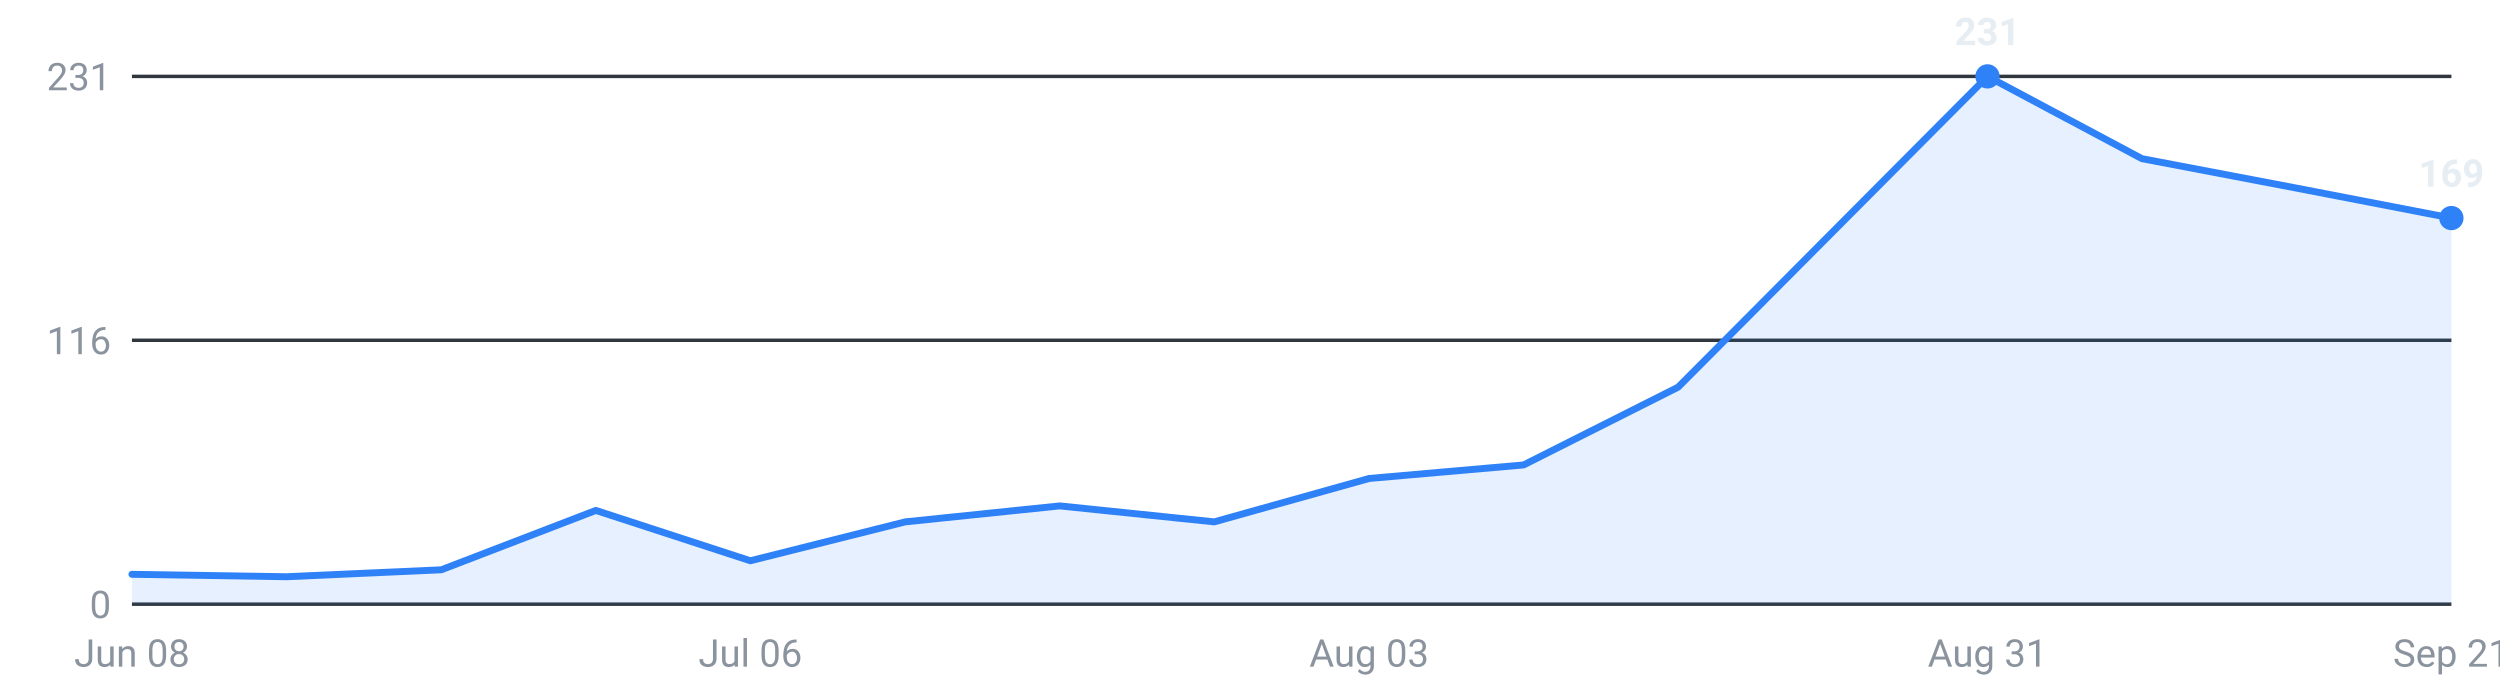
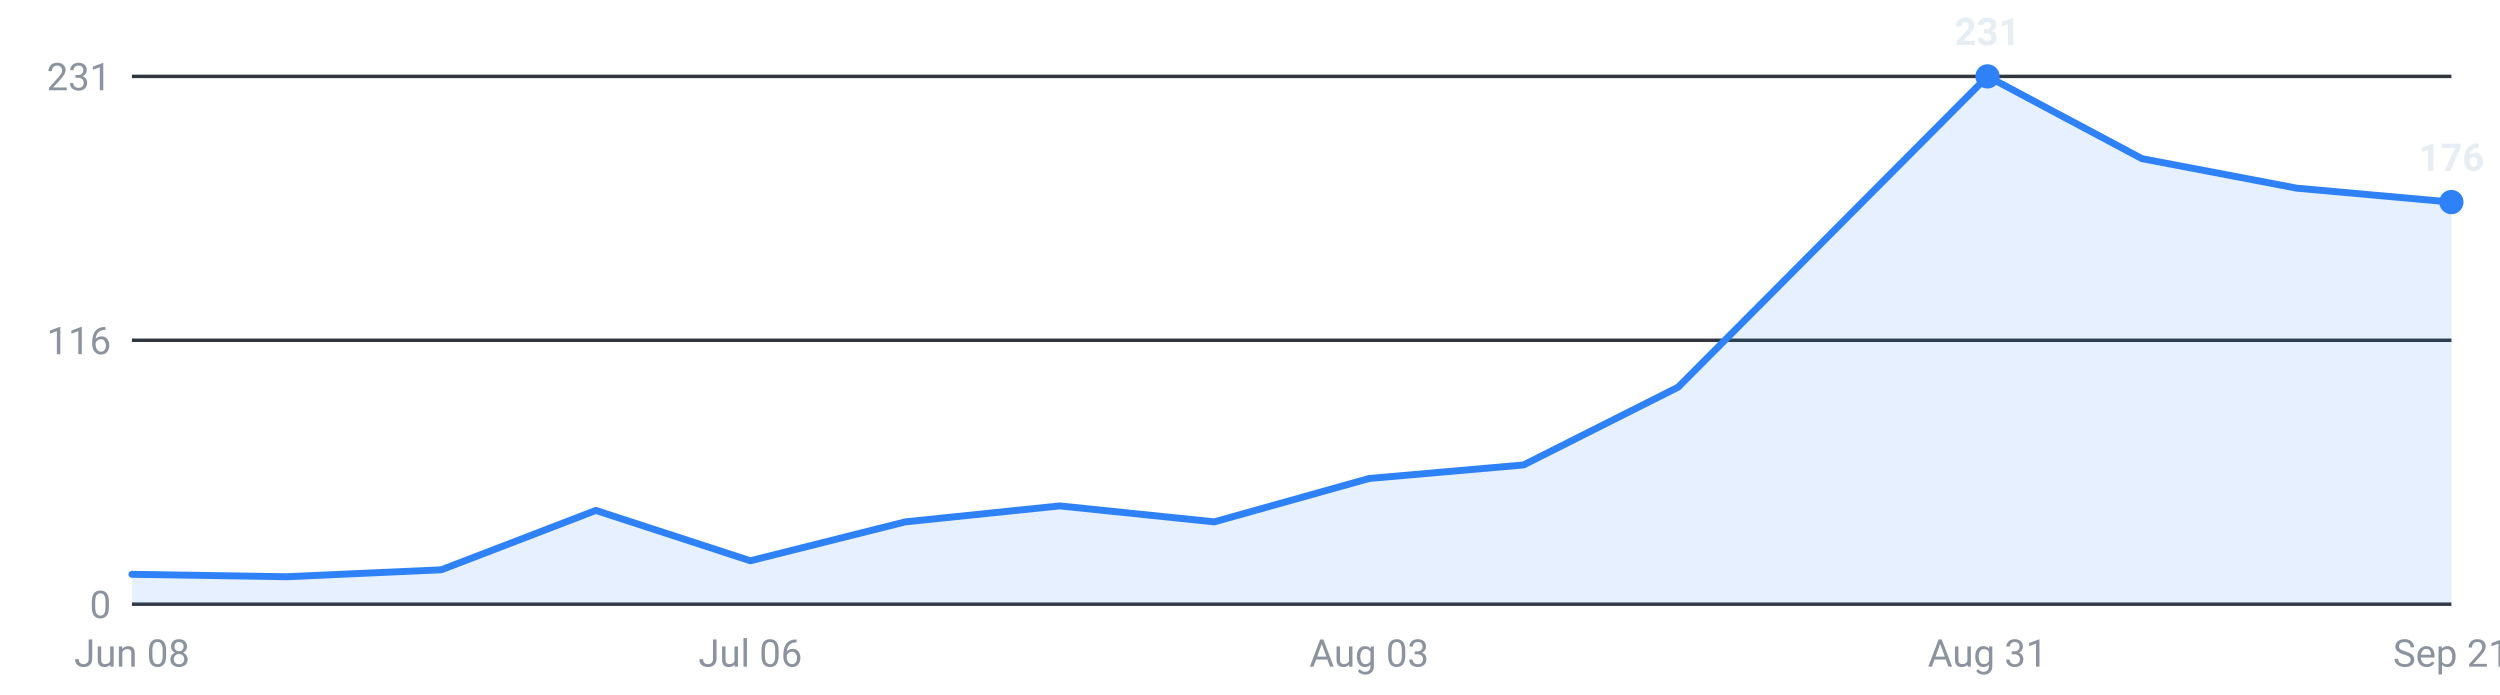
<svg xmlns="http://www.w3.org/2000/svg" viewBox="0 0 720 200" width="720" height="200" role="img" aria-label="Internships posted per week, last 16 weeks">
  <g font-family="-apple-system,Segoe UI,Roboto,sans-serif" font-size="11">
    <line x1="38" y1="174.0" x2="706" y2="174.0" stroke="#30363d" stroke-width="1" />
    <text x="32" y="178.0" text-anchor="end" fill="#8b949e">0</text>
    <line x1="38" y1="98.0" x2="706" y2="98.0" stroke="#30363d" stroke-width="1" />
    <text x="32" y="102.0" text-anchor="end" fill="#8b949e">116</text>
    <line x1="38" y1="22.0" x2="706" y2="22.0" stroke="#30363d" stroke-width="1" />
    <text x="32" y="26.0" text-anchor="end" fill="#8b949e">231</text>
-     <path d="M38.0,174 L38.0,165.4 L82.5,166.1 L127.1,164.1 L171.6,147.0 L216.1,161.5 L260.7,150.3 L305.2,145.7 L349.7,150.3 L394.3,137.8 L438.8,133.9 L483.3,111.5 L527.9,66.7 L572.4,22.0 L616.9,45.7 L661.5,54.2 L706.0,62.8 L706.0,174 Z" fill="#2f81f7" fill-opacity="0.12" />
-     <polyline points="38.0,165.4 82.5,166.1 127.1,164.1 171.6,147.0 216.1,161.5 260.7,150.3 305.2,145.7 349.7,150.3 394.3,137.8 438.8,133.9 483.3,111.5 527.9,66.7 572.4,22.0 616.9,45.7 661.5,54.2 706.0,62.8" fill="none" stroke="#2f81f7" stroke-width="2" stroke-linejoin="round" stroke-linecap="round" />
+     <path d="M38.0,174 L38.0,165.4 L82.5,166.1 L127.1,164.1 L171.6,147.0 L216.1,161.5 L260.7,150.3 L305.2,145.7 L349.7,150.3 L394.3,137.8 L438.8,133.9 L483.3,111.5 L527.9,66.7 L572.4,22.0 L616.9,45.7 L661.5,54.2 L706.0,58.2 L706.0,174 Z" fill="#2f81f7" fill-opacity="0.12" />
+     <polyline points="38.0,165.4 82.5,166.1 127.1,164.1 171.6,147.0 216.1,161.5 260.7,150.3 305.2,145.7 349.7,150.3 394.3,137.8 438.8,133.9 483.3,111.5 527.9,66.7 572.4,22.0 616.9,45.7 661.5,54.2 706.0,58.2" fill="none" stroke="#2f81f7" stroke-width="2" stroke-linejoin="round" stroke-linecap="round" />
    <circle cx="572.4" cy="22.0" r="3.5" fill="#2f81f7" />
    <text x="572.4" y="13.0" text-anchor="middle" fill="#e6edf3" font-weight="600">231</text>
-     <circle cx="706.0" cy="62.8" r="3.5" fill="#2f81f7" />
-     <text x="706.0" y="53.8" text-anchor="middle" fill="#e6edf3" font-weight="600">169</text>
+     <circle cx="706.0" cy="58.2" r="3.5" fill="#2f81f7" />
+     <text x="706.0" y="49.2" text-anchor="middle" fill="#e6edf3" font-weight="600">176</text>
    <text x="38.0" y="192" text-anchor="middle" fill="#8b949e">Jun 08</text>
    <text x="216.1" y="192" text-anchor="middle" fill="#8b949e">Jul 06</text>
    <text x="394.3" y="192" text-anchor="middle" fill="#8b949e">Aug 03</text>
    <text x="572.4" y="192" text-anchor="middle" fill="#8b949e">Aug 31</text>
    <text x="706.0" y="192" text-anchor="middle" fill="#8b949e">Sep 21</text>
  </g>
</svg>
